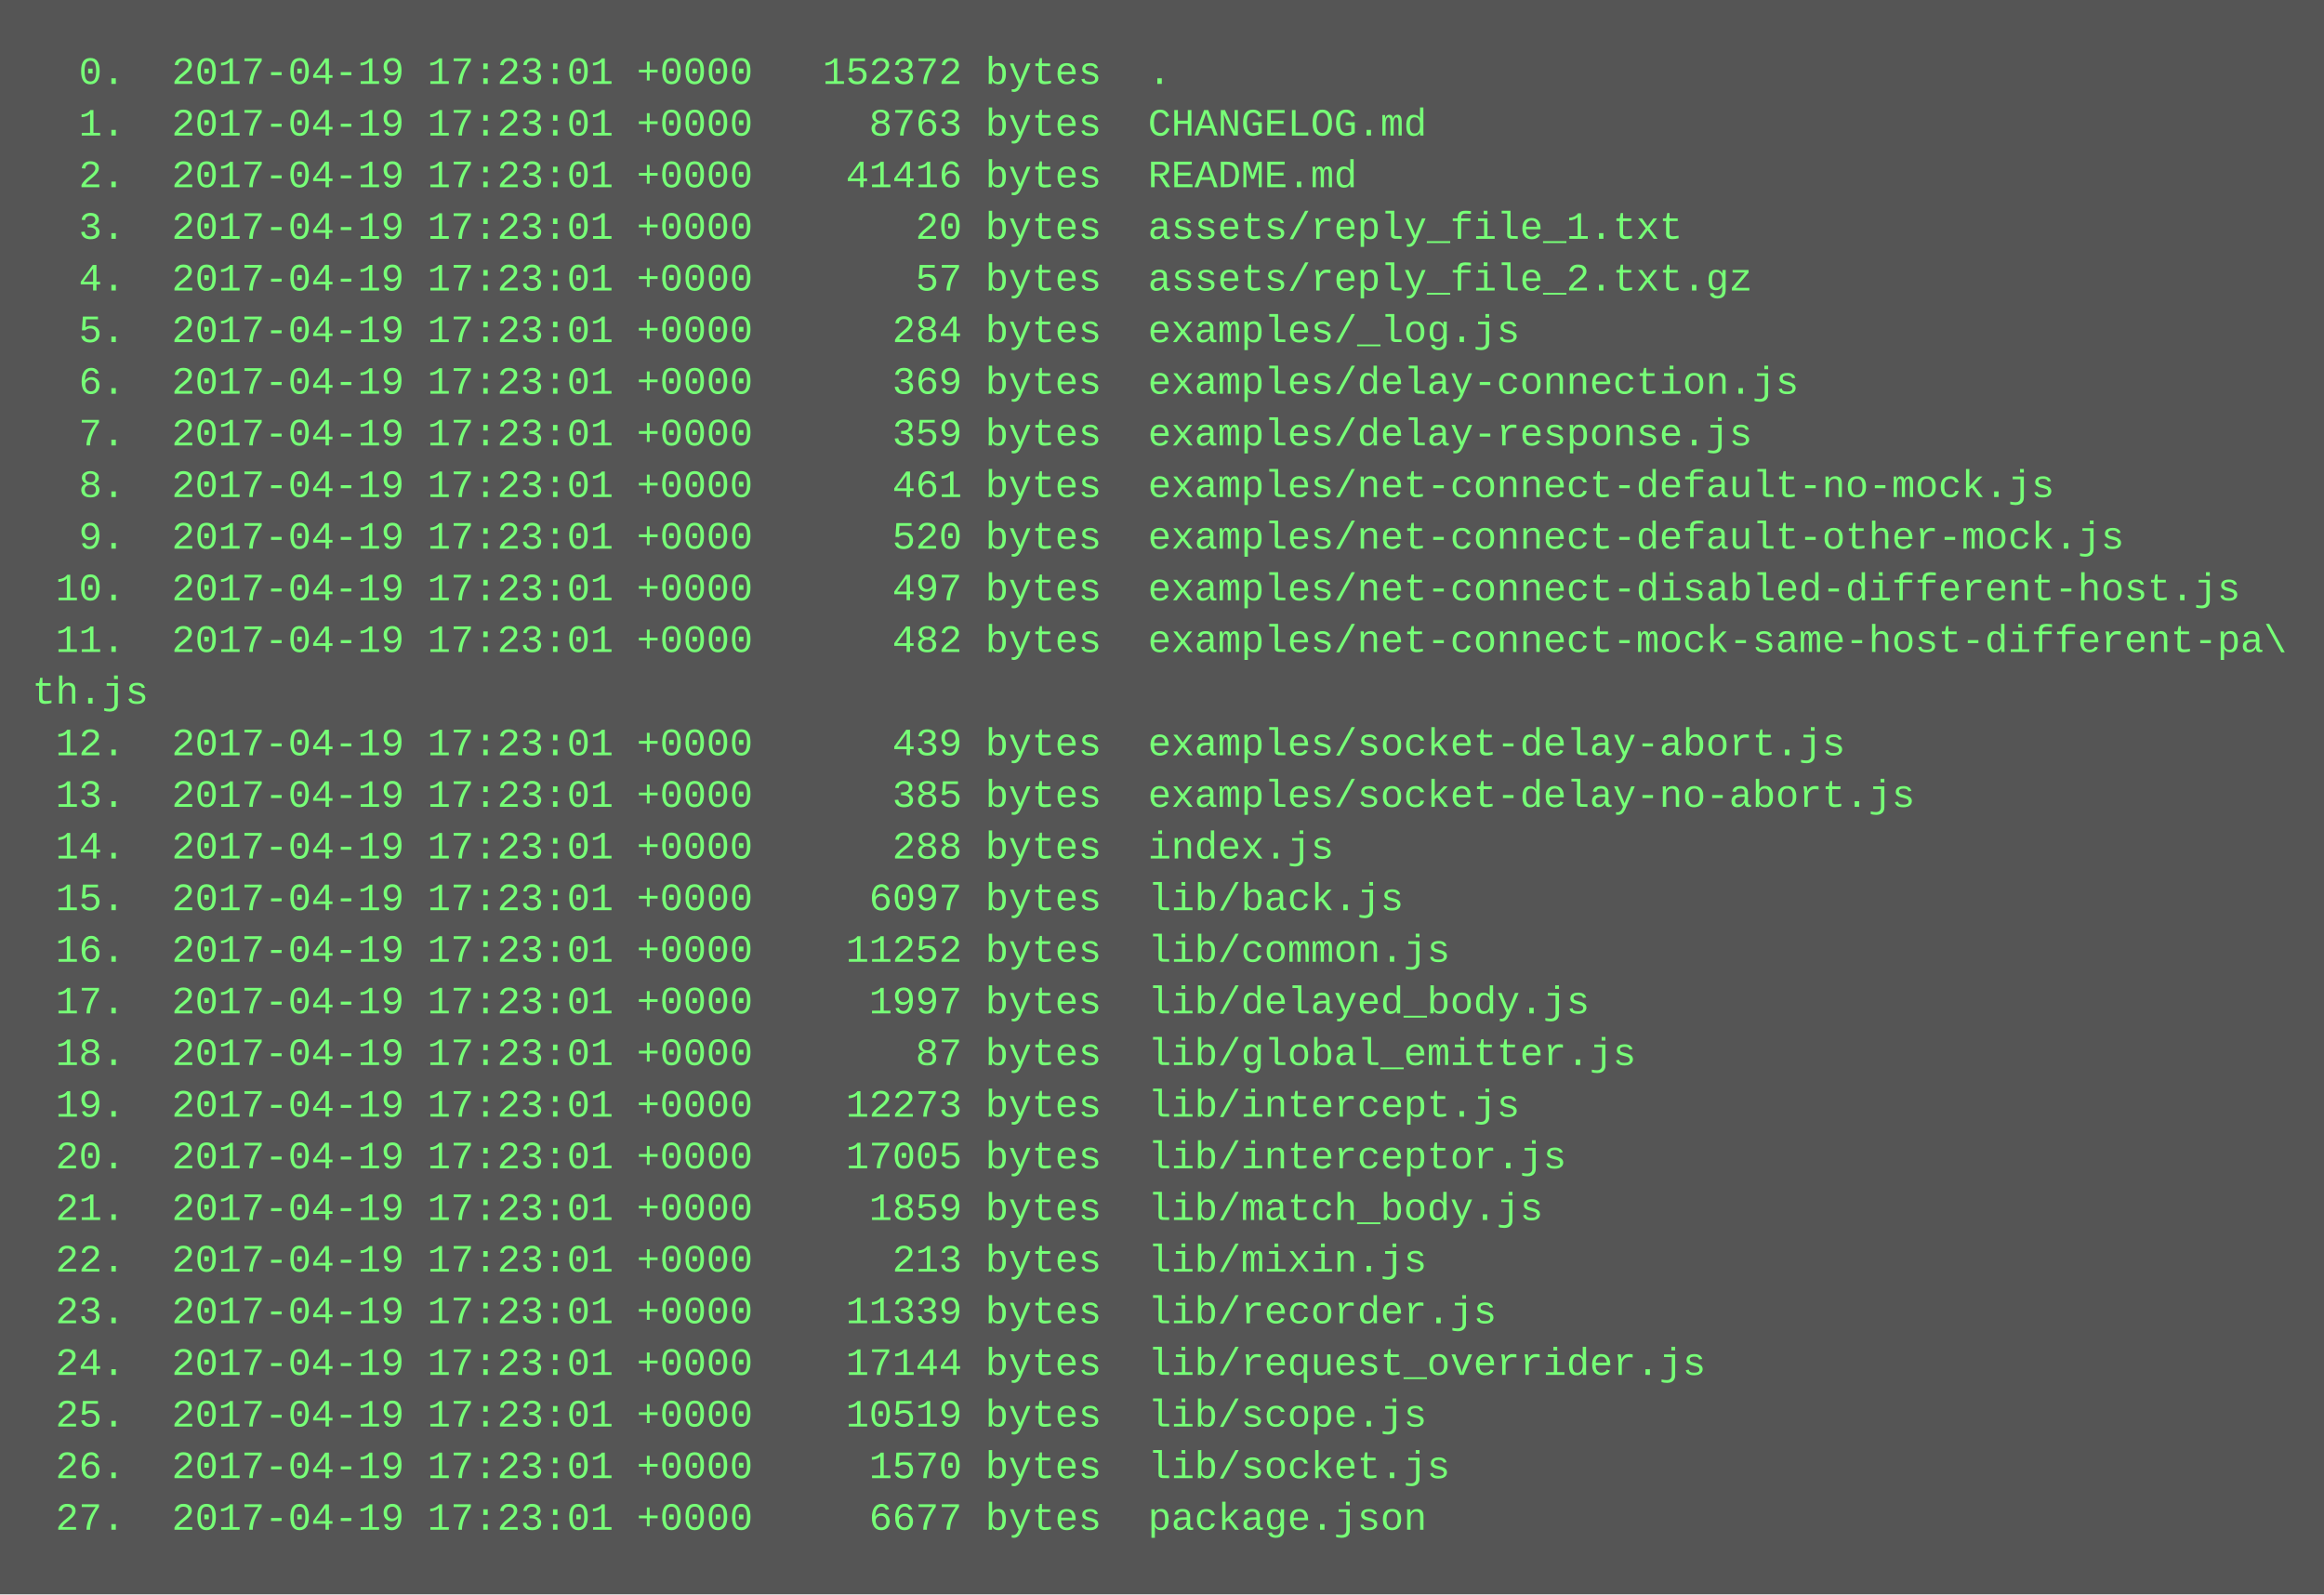
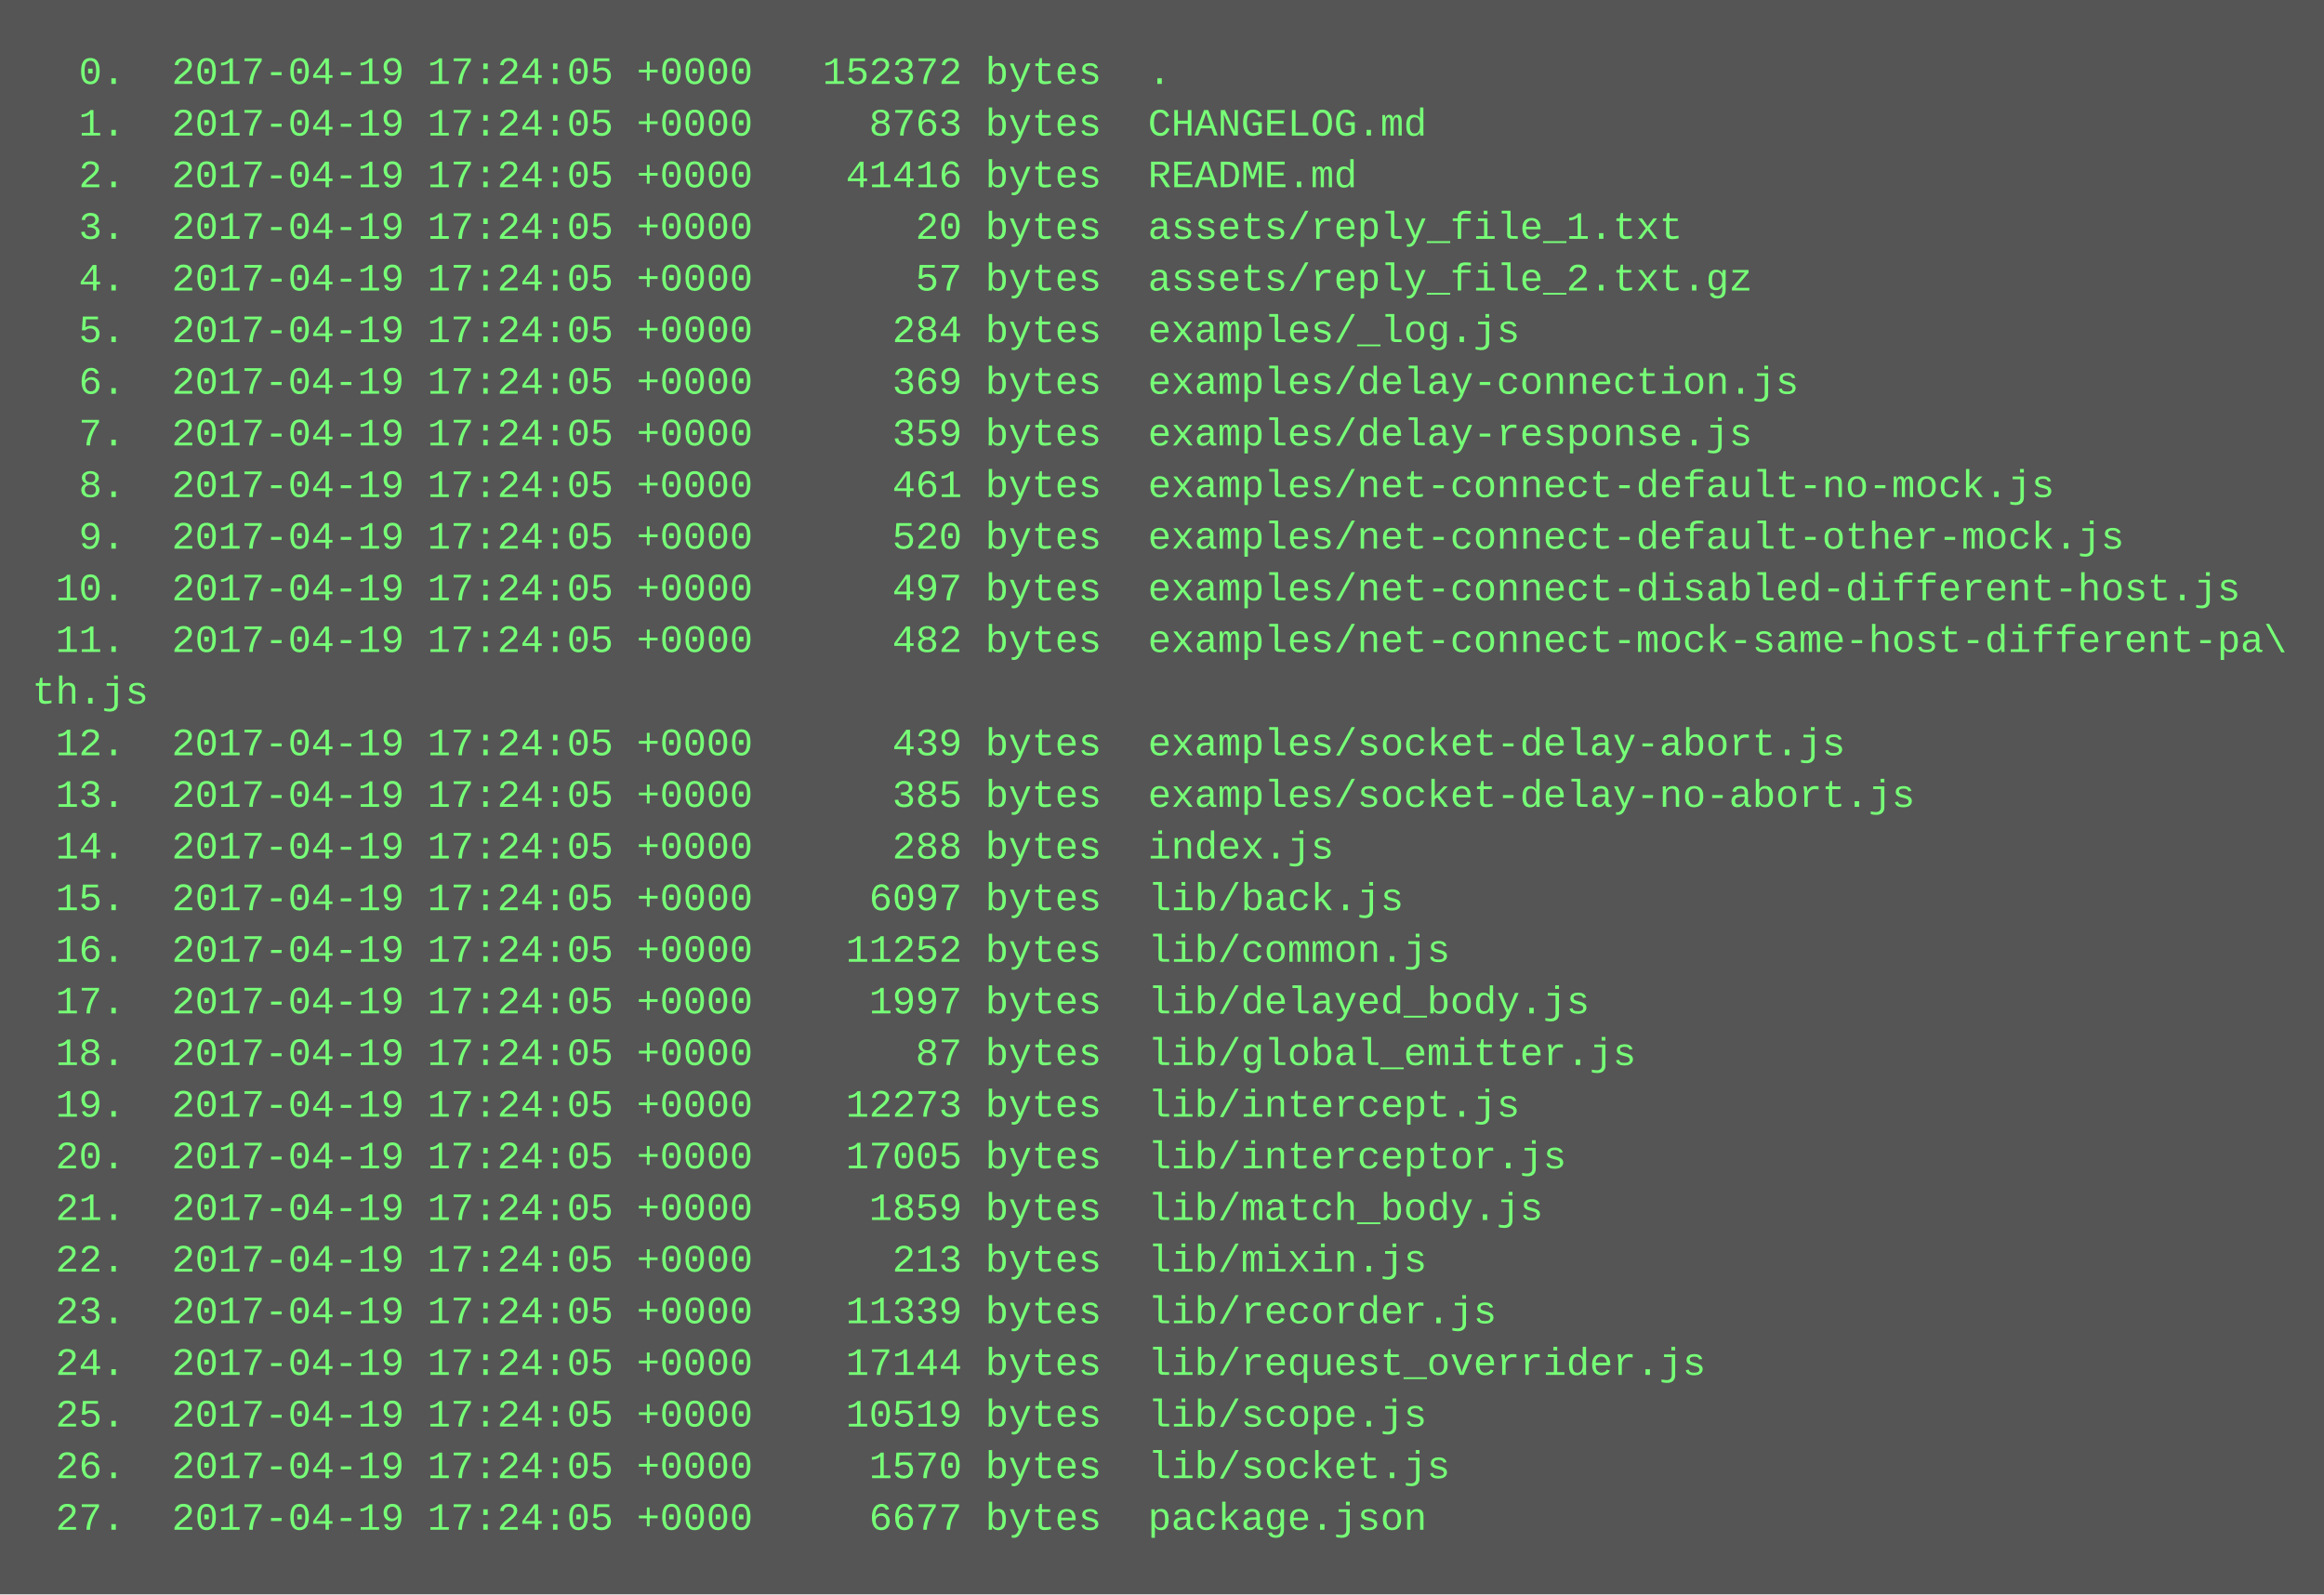
<svg xmlns="http://www.w3.org/2000/svg" height="494" width="720">
  <rect height="494" fill="#555" width="720" />
  <text fill="#7f7" font-family="Courier New" font-size="12" xml:space="preserve">
-     <tspan x="10" y="26">  0.  2017-04-19 17:23:01 +0000   152372 bytes  .</tspan>
-     <tspan x="10" y="42">  1.  2017-04-19 17:23:01 +0000     8763 bytes  CHANGELOG.md</tspan>
-     <tspan x="10" y="58">  2.  2017-04-19 17:23:01 +0000    41416 bytes  README.md</tspan>
-     <tspan x="10" y="74">  3.  2017-04-19 17:23:01 +0000       20 bytes  assets/reply_file_1.txt</tspan>
-     <tspan x="10" y="90">  4.  2017-04-19 17:23:01 +0000       57 bytes  assets/reply_file_2.txt.gz</tspan>
-     <tspan x="10" y="106">  5.  2017-04-19 17:23:01 +0000      284 bytes  examples/_log.js</tspan>
-     <tspan x="10" y="122">  6.  2017-04-19 17:23:01 +0000      369 bytes  examples/delay-connection.js</tspan>
-     <tspan x="10" y="138">  7.  2017-04-19 17:23:01 +0000      359 bytes  examples/delay-response.js</tspan>
-     <tspan x="10" y="154">  8.  2017-04-19 17:23:01 +0000      461 bytes  examples/net-connect-default-no-mock.js</tspan>
-     <tspan x="10" y="170">  9.  2017-04-19 17:23:01 +0000      520 bytes  examples/net-connect-default-other-mock.js</tspan>
-     <tspan x="10" y="186"> 10.  2017-04-19 17:23:01 +0000      497 bytes  examples/net-connect-disabled-different-host.js</tspan>
-     <tspan x="10" y="202"> 11.  2017-04-19 17:23:01 +0000      482 bytes  examples/net-connect-mock-same-host-different-pa\</tspan>
+     <tspan x="10" y="26">  0.  2017-04-19 17:24:05 +0000   152372 bytes  .</tspan>
+     <tspan x="10" y="42">  1.  2017-04-19 17:24:05 +0000     8763 bytes  CHANGELOG.md</tspan>
+     <tspan x="10" y="58">  2.  2017-04-19 17:24:05 +0000    41416 bytes  README.md</tspan>
+     <tspan x="10" y="74">  3.  2017-04-19 17:24:05 +0000       20 bytes  assets/reply_file_1.txt</tspan>
+     <tspan x="10" y="90">  4.  2017-04-19 17:24:05 +0000       57 bytes  assets/reply_file_2.txt.gz</tspan>
+     <tspan x="10" y="106">  5.  2017-04-19 17:24:05 +0000      284 bytes  examples/_log.js</tspan>
+     <tspan x="10" y="122">  6.  2017-04-19 17:24:05 +0000      369 bytes  examples/delay-connection.js</tspan>
+     <tspan x="10" y="138">  7.  2017-04-19 17:24:05 +0000      359 bytes  examples/delay-response.js</tspan>
+     <tspan x="10" y="154">  8.  2017-04-19 17:24:05 +0000      461 bytes  examples/net-connect-default-no-mock.js</tspan>
+     <tspan x="10" y="170">  9.  2017-04-19 17:24:05 +0000      520 bytes  examples/net-connect-default-other-mock.js</tspan>
+     <tspan x="10" y="186"> 10.  2017-04-19 17:24:05 +0000      497 bytes  examples/net-connect-disabled-different-host.js</tspan>
+     <tspan x="10" y="202"> 11.  2017-04-19 17:24:05 +0000      482 bytes  examples/net-connect-mock-same-host-different-pa\</tspan>
    <tspan x="10" y="218">th.js</tspan>
-     <tspan x="10" y="234"> 12.  2017-04-19 17:23:01 +0000      439 bytes  examples/socket-delay-abort.js</tspan>
-     <tspan x="10" y="250"> 13.  2017-04-19 17:23:01 +0000      385 bytes  examples/socket-delay-no-abort.js</tspan>
-     <tspan x="10" y="266"> 14.  2017-04-19 17:23:01 +0000      288 bytes  index.js</tspan>
-     <tspan x="10" y="282"> 15.  2017-04-19 17:23:01 +0000     6097 bytes  lib/back.js</tspan>
-     <tspan x="10" y="298"> 16.  2017-04-19 17:23:01 +0000    11252 bytes  lib/common.js</tspan>
-     <tspan x="10" y="314"> 17.  2017-04-19 17:23:01 +0000     1997 bytes  lib/delayed_body.js</tspan>
-     <tspan x="10" y="330"> 18.  2017-04-19 17:23:01 +0000       87 bytes  lib/global_emitter.js</tspan>
-     <tspan x="10" y="346"> 19.  2017-04-19 17:23:01 +0000    12273 bytes  lib/intercept.js</tspan>
-     <tspan x="10" y="362"> 20.  2017-04-19 17:23:01 +0000    17005 bytes  lib/interceptor.js</tspan>
-     <tspan x="10" y="378"> 21.  2017-04-19 17:23:01 +0000     1859 bytes  lib/match_body.js</tspan>
-     <tspan x="10" y="394"> 22.  2017-04-19 17:23:01 +0000      213 bytes  lib/mixin.js</tspan>
-     <tspan x="10" y="410"> 23.  2017-04-19 17:23:01 +0000    11339 bytes  lib/recorder.js</tspan>
-     <tspan x="10" y="426"> 24.  2017-04-19 17:23:01 +0000    17144 bytes  lib/request_overrider.js</tspan>
-     <tspan x="10" y="442"> 25.  2017-04-19 17:23:01 +0000    10519 bytes  lib/scope.js</tspan>
-     <tspan x="10" y="458"> 26.  2017-04-19 17:23:01 +0000     1570 bytes  lib/socket.js</tspan>
-     <tspan x="10" y="474"> 27.  2017-04-19 17:23:01 +0000     6677 bytes  package.json</tspan>
+     <tspan x="10" y="234"> 12.  2017-04-19 17:24:05 +0000      439 bytes  examples/socket-delay-abort.js</tspan>
+     <tspan x="10" y="250"> 13.  2017-04-19 17:24:05 +0000      385 bytes  examples/socket-delay-no-abort.js</tspan>
+     <tspan x="10" y="266"> 14.  2017-04-19 17:24:05 +0000      288 bytes  index.js</tspan>
+     <tspan x="10" y="282"> 15.  2017-04-19 17:24:05 +0000     6097 bytes  lib/back.js</tspan>
+     <tspan x="10" y="298"> 16.  2017-04-19 17:24:05 +0000    11252 bytes  lib/common.js</tspan>
+     <tspan x="10" y="314"> 17.  2017-04-19 17:24:05 +0000     1997 bytes  lib/delayed_body.js</tspan>
+     <tspan x="10" y="330"> 18.  2017-04-19 17:24:05 +0000       87 bytes  lib/global_emitter.js</tspan>
+     <tspan x="10" y="346"> 19.  2017-04-19 17:24:05 +0000    12273 bytes  lib/intercept.js</tspan>
+     <tspan x="10" y="362"> 20.  2017-04-19 17:24:05 +0000    17005 bytes  lib/interceptor.js</tspan>
+     <tspan x="10" y="378"> 21.  2017-04-19 17:24:05 +0000     1859 bytes  lib/match_body.js</tspan>
+     <tspan x="10" y="394"> 22.  2017-04-19 17:24:05 +0000      213 bytes  lib/mixin.js</tspan>
+     <tspan x="10" y="410"> 23.  2017-04-19 17:24:05 +0000    11339 bytes  lib/recorder.js</tspan>
+     <tspan x="10" y="426"> 24.  2017-04-19 17:24:05 +0000    17144 bytes  lib/request_overrider.js</tspan>
+     <tspan x="10" y="442"> 25.  2017-04-19 17:24:05 +0000    10519 bytes  lib/scope.js</tspan>
+     <tspan x="10" y="458"> 26.  2017-04-19 17:24:05 +0000     1570 bytes  lib/socket.js</tspan>
+     <tspan x="10" y="474"> 27.  2017-04-19 17:24:05 +0000     6677 bytes  package.json</tspan>
  </text>
</svg>
